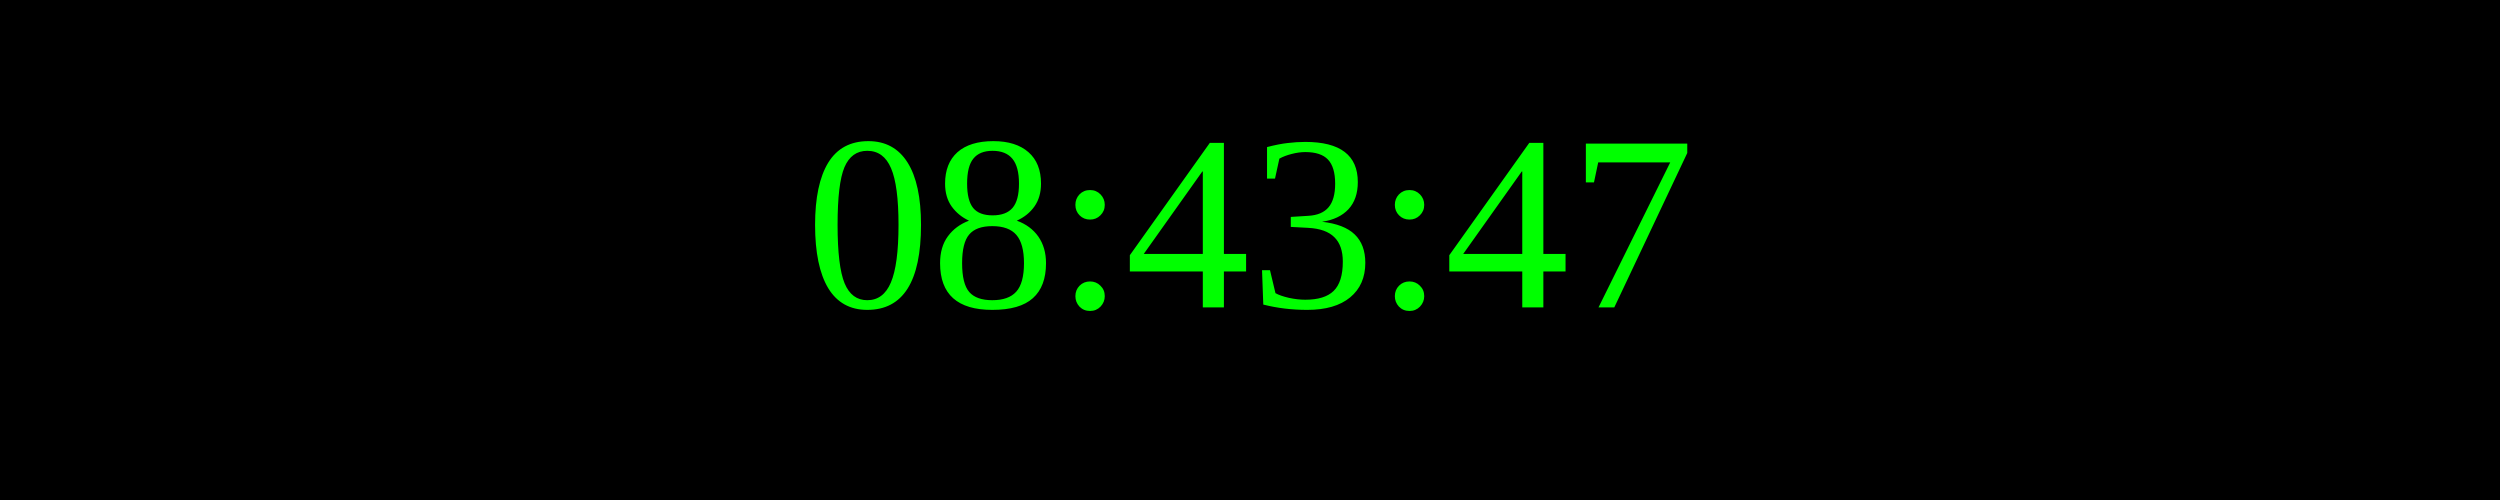
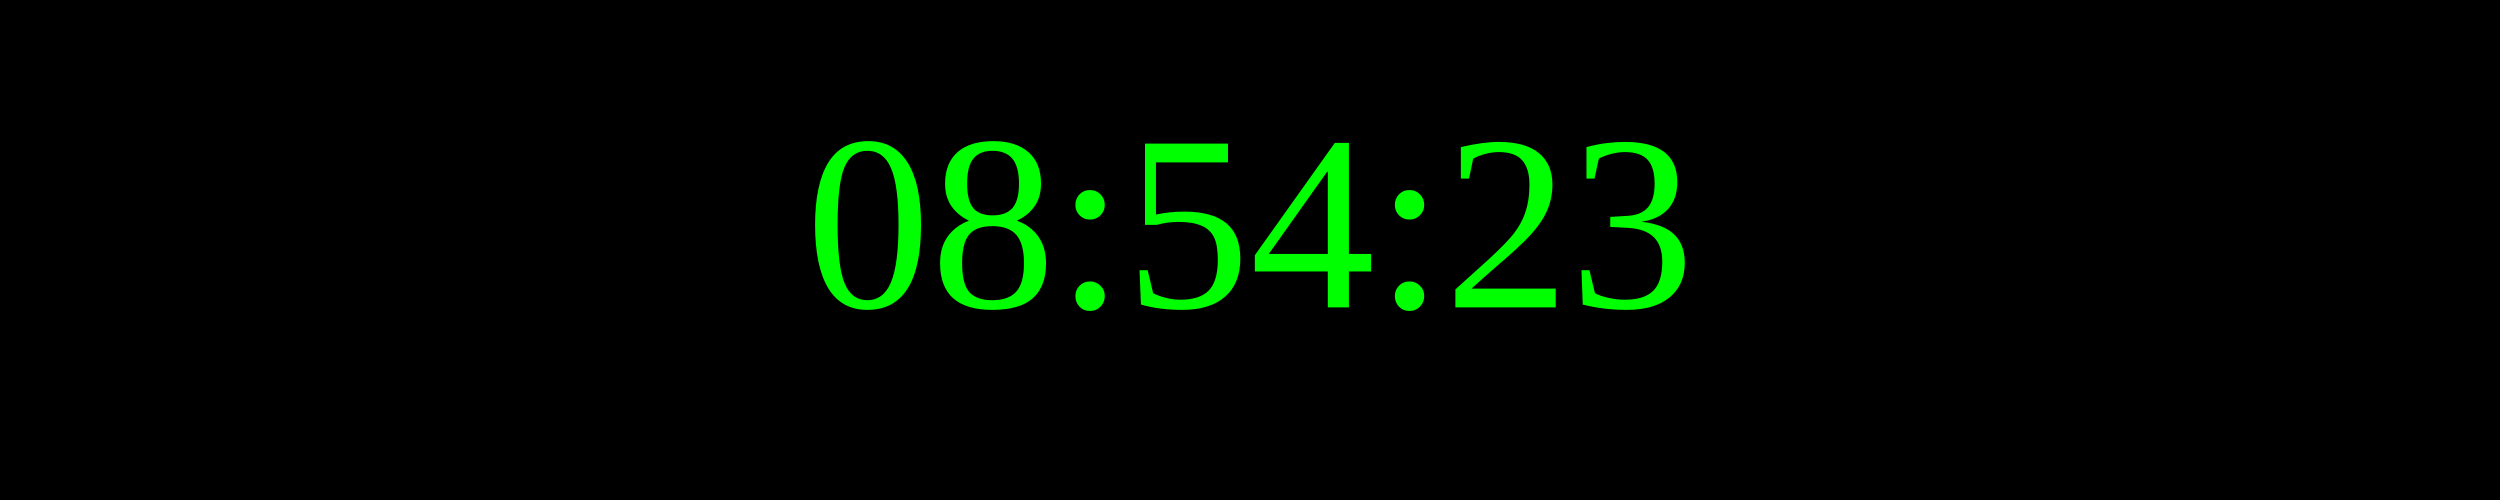
<svg xmlns="http://www.w3.org/2000/svg" width="250" height="50">
  <rect width="100%" height="100%" fill="black" />
  <text x="50%" y="50%" font-size="25" fill="lime" text-anchor="middle" dominant-baseline="middle">
- 08:43:47
+ 08:54:23
</text>
</svg>
